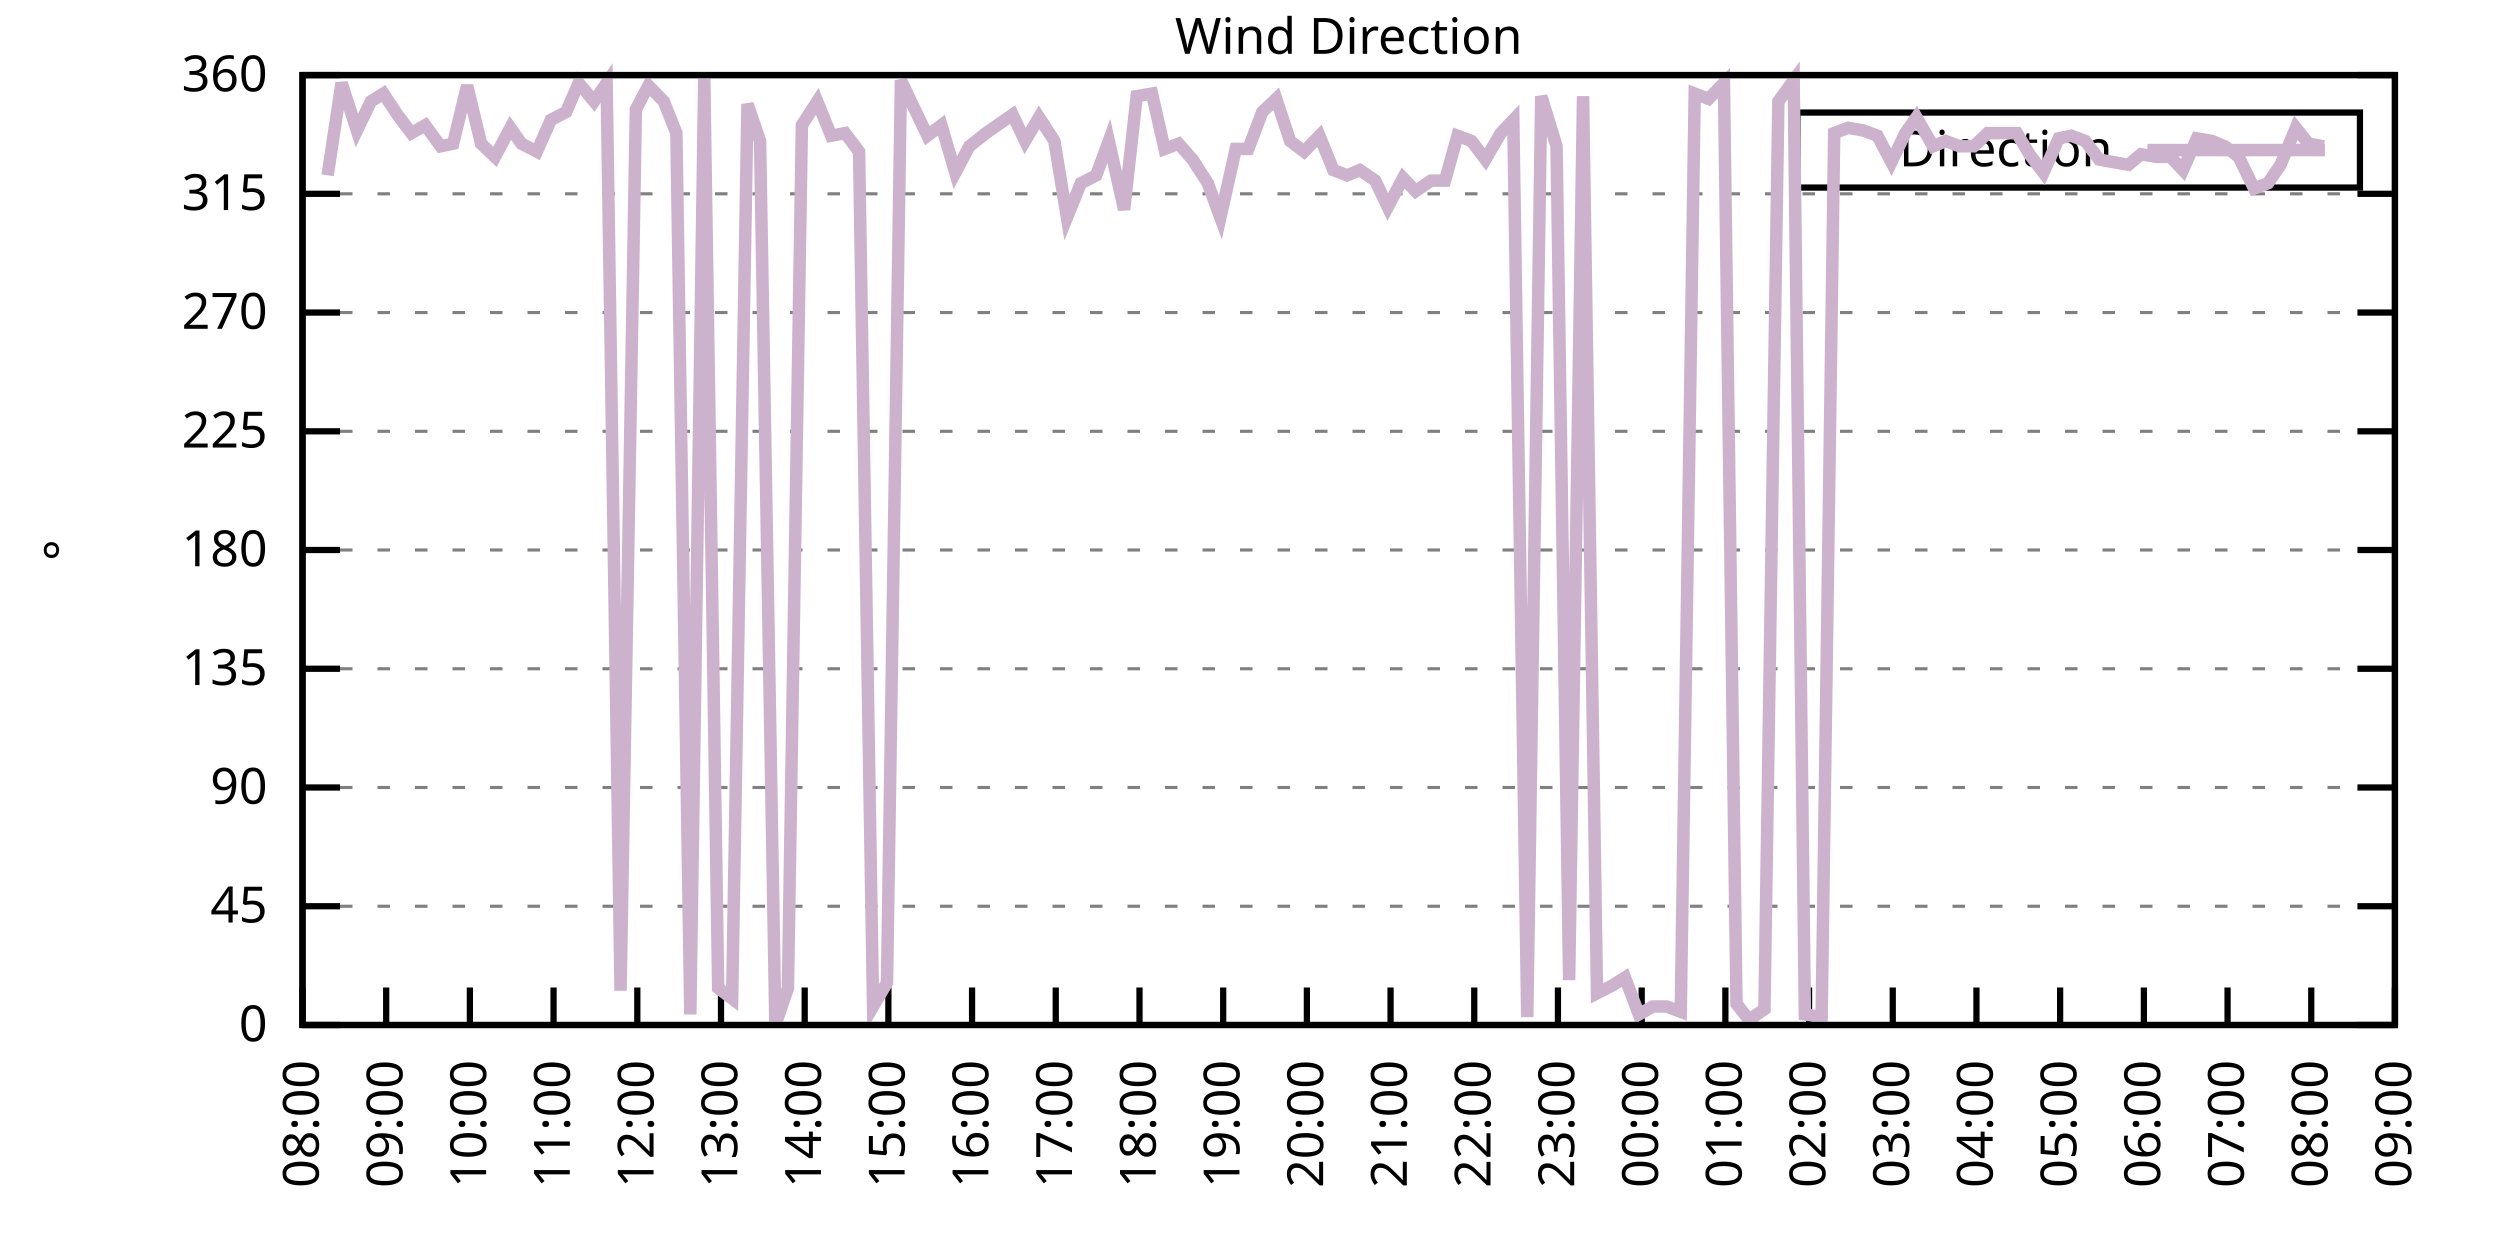
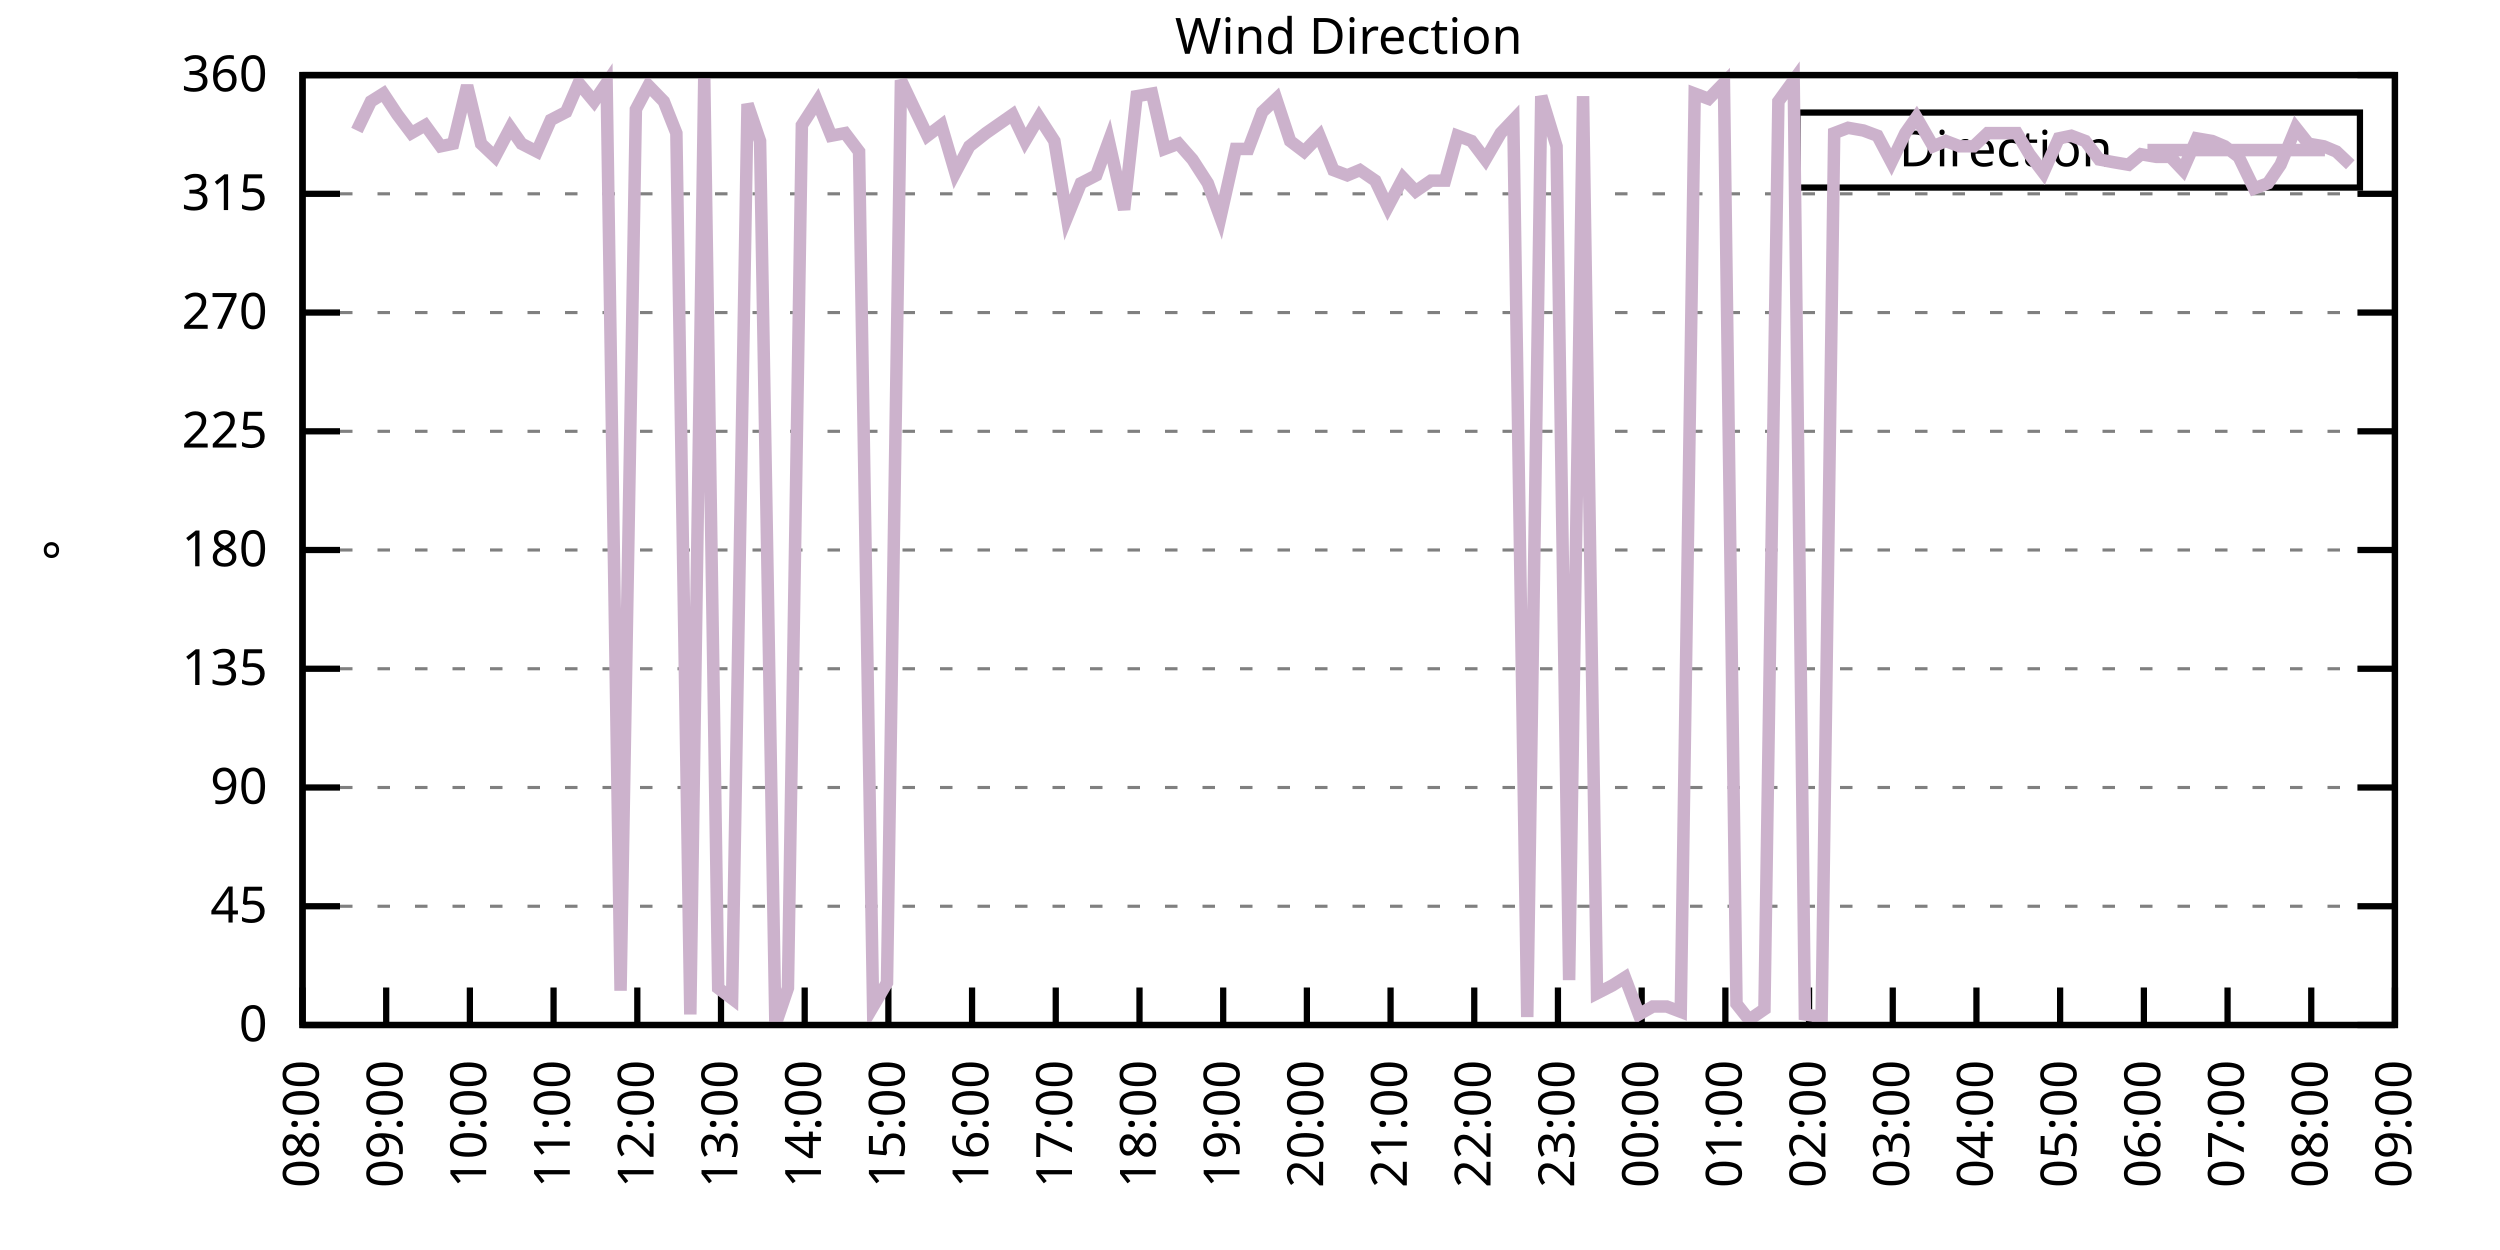
<svg xmlns="http://www.w3.org/2000/svg" xmlns:xlink="http://www.w3.org/1999/xlink" width="400" height="200" viewBox="0 0 400 200">
  <g id="gnuplot_canvas">
    <rect x="0" y="0" width="400" height="200" fill="none" />
    <defs>
      <circle id="gpDot" r="0.5" stroke-width="0.5" stroke="currentColor" />
      <path id="gpPt0" stroke-width="0.333" stroke="currentColor" d="M-1,0 h2 M0,-1 v2" />
      <path id="gpPt1" stroke-width="0.333" stroke="currentColor" d="M-1,-1 L1,1 M1,-1 L-1,1" />
      <path id="gpPt2" stroke-width="0.333" stroke="currentColor" d="M-1,0 L1,0 M0,-1 L0,1 M-1,-1 L1,1 M-1,1 L1,-1" />
      <rect id="gpPt3" stroke-width="0.333" stroke="currentColor" x="-1" y="-1" width="2" height="2" />
      <rect id="gpPt4" stroke-width="0.333" stroke="currentColor" fill="currentColor" x="-1" y="-1" width="2" height="2" />
      <circle id="gpPt5" stroke-width="0.333" stroke="currentColor" cx="0" cy="0" r="1" />
      <use xlink:href="#gpPt5" id="gpPt6" fill="currentColor" stroke="none" />
      <path id="gpPt7" stroke-width="0.333" stroke="currentColor" d="M0,-1.33 L-1.33,0.67 L1.33,0.67 z" />
      <use xlink:href="#gpPt7" id="gpPt8" fill="currentColor" stroke="none" />
      <use xlink:href="#gpPt7" id="gpPt9" stroke="currentColor" transform="rotate(180)" />
      <use xlink:href="#gpPt9" id="gpPt10" fill="currentColor" stroke="none" />
      <use xlink:href="#gpPt3" id="gpPt11" stroke="currentColor" transform="rotate(45)" />
      <use xlink:href="#gpPt11" id="gpPt12" fill="currentColor" stroke="none" />
      <path id="gpPt13" stroke-width="0.333" stroke="currentColor" d="M0,1.330 L1.265,0.411 L0.782,-1.067 L-0.782,-1.076 L-1.265,0.411 z" />
      <use xlink:href="#gpPt13" id="gpPt14" fill="currentColor" stroke="none" />
      <filter id="textbox" filterUnits="objectBoundingBox" x="0" y="0" height="1" width="1">
        <feFlood flood-color="white" flood-opacity="1" result="bgnd" />
        <feComposite in="SourceGraphic" in2="bgnd" operator="atop" />
      </filter>
      <filter id="greybox" filterUnits="objectBoundingBox" x="0" y="0" height="1" width="1">
        <feFlood flood-color="lightgrey" flood-opacity="1" result="grey" />
        <feComposite in="SourceGraphic" in2="grey" operator="atop" />
      </filter>
    </defs>
    <g fill="none" color="white" stroke="currentColor" stroke-width="1.00" stroke-linecap="butt" stroke-linejoin="miter">
</g>
    <g fill="none" color="black" stroke="currentColor" stroke-width="1.00" stroke-linecap="butt" stroke-linejoin="miter">
      <g stroke="none" shape-rendering="crispEdges">
        <polygon fill="rgb(255, 255, 255)" points="48.40,164.00 383.18,164.00 383.18,12.02 48.40,12.02 " />
      </g>
    </g>
    <g fill="none" color="black" stroke="currentColor" stroke-width="1.00" stroke-linecap="butt" stroke-linejoin="miter">
</g>
    <g fill="none" color="black" stroke="black" stroke-width="0.50" stroke-linecap="butt" stroke-linejoin="miter">
</g>
    <g fill="none" color="gray" stroke="currentColor" stroke-width="0.50" stroke-linecap="butt" stroke-linejoin="miter">
      <path stroke="gray" stroke-dasharray="2,4" class="gridline" d="M48.40,164.00 L383.19,164.00  " />
    </g>
    <g fill="none" color="gray" stroke="gray" stroke-width="1.00" stroke-linecap="butt" stroke-linejoin="miter">
</g>
    <g fill="none" color="black" stroke="currentColor" stroke-width="1.00" stroke-linecap="butt" stroke-linejoin="miter">
      <path stroke="black" d="M48.40,164.00 L54.40,164.00 M383.19,164.00 L377.19,164.00  " />
      <g transform="translate(42.80,166.60)" stroke="none" fill="black" font-family="Sans" font-size="8.00" text-anchor="end">
        <text>
          <tspan font-family="Sans"> 0</tspan>
        </text>
      </g>
    </g>
    <g fill="none" color="black" stroke="currentColor" stroke-width="1.00" stroke-linecap="butt" stroke-linejoin="miter">
</g>
    <g fill="none" color="black" stroke="black" stroke-width="0.50" stroke-linecap="butt" stroke-linejoin="miter">
</g>
    <g fill="none" color="gray" stroke="currentColor" stroke-width="0.50" stroke-linecap="butt" stroke-linejoin="miter">
      <path stroke="gray" stroke-dasharray="2,4" class="gridline" d="M48.40,145.00 L383.19,145.00  " />
    </g>
    <g fill="none" color="gray" stroke="gray" stroke-width="1.00" stroke-linecap="butt" stroke-linejoin="miter">
</g>
    <g fill="none" color="black" stroke="currentColor" stroke-width="1.00" stroke-linecap="butt" stroke-linejoin="miter">
      <path stroke="black" d="M48.40,145.00 L54.40,145.00 M383.19,145.00 L377.19,145.00  " />
      <g transform="translate(42.80,147.60)" stroke="none" fill="black" font-family="Sans" font-size="8.00" text-anchor="end">
        <text>
          <tspan font-family="Sans"> 45</tspan>
        </text>
      </g>
    </g>
    <g fill="none" color="black" stroke="currentColor" stroke-width="1.00" stroke-linecap="butt" stroke-linejoin="miter">
</g>
    <g fill="none" color="black" stroke="black" stroke-width="0.50" stroke-linecap="butt" stroke-linejoin="miter">
</g>
    <g fill="none" color="gray" stroke="currentColor" stroke-width="0.50" stroke-linecap="butt" stroke-linejoin="miter">
      <path stroke="gray" stroke-dasharray="2,4" class="gridline" d="M48.40,126.00 L383.19,126.00  " />
    </g>
    <g fill="none" color="gray" stroke="gray" stroke-width="1.00" stroke-linecap="butt" stroke-linejoin="miter">
</g>
    <g fill="none" color="black" stroke="currentColor" stroke-width="1.00" stroke-linecap="butt" stroke-linejoin="miter">
      <path stroke="black" d="M48.40,126.00 L54.40,126.00 M383.19,126.00 L377.19,126.00  " />
      <g transform="translate(42.80,128.60)" stroke="none" fill="black" font-family="Sans" font-size="8.00" text-anchor="end">
        <text>
          <tspan font-family="Sans"> 90</tspan>
        </text>
      </g>
    </g>
    <g fill="none" color="black" stroke="currentColor" stroke-width="1.00" stroke-linecap="butt" stroke-linejoin="miter">
</g>
    <g fill="none" color="black" stroke="black" stroke-width="0.50" stroke-linecap="butt" stroke-linejoin="miter">
</g>
    <g fill="none" color="gray" stroke="currentColor" stroke-width="0.50" stroke-linecap="butt" stroke-linejoin="miter">
      <path stroke="gray" stroke-dasharray="2,4" class="gridline" d="M48.40,107.00 L383.19,107.00  " />
    </g>
    <g fill="none" color="gray" stroke="gray" stroke-width="1.00" stroke-linecap="butt" stroke-linejoin="miter">
</g>
    <g fill="none" color="black" stroke="currentColor" stroke-width="1.00" stroke-linecap="butt" stroke-linejoin="miter">
      <path stroke="black" d="M48.40,107.00 L54.40,107.00 M383.19,107.00 L377.19,107.00  " />
      <g transform="translate(42.80,109.60)" stroke="none" fill="black" font-family="Sans" font-size="8.00" text-anchor="end">
        <text>
          <tspan font-family="Sans"> 135</tspan>
        </text>
      </g>
    </g>
    <g fill="none" color="black" stroke="currentColor" stroke-width="1.00" stroke-linecap="butt" stroke-linejoin="miter">
</g>
    <g fill="none" color="black" stroke="black" stroke-width="0.50" stroke-linecap="butt" stroke-linejoin="miter">
</g>
    <g fill="none" color="gray" stroke="currentColor" stroke-width="0.50" stroke-linecap="butt" stroke-linejoin="miter">
      <path stroke="gray" stroke-dasharray="2,4" class="gridline" d="M48.40,88.00 L383.19,88.00  " />
    </g>
    <g fill="none" color="gray" stroke="gray" stroke-width="1.00" stroke-linecap="butt" stroke-linejoin="miter">
</g>
    <g fill="none" color="black" stroke="currentColor" stroke-width="1.00" stroke-linecap="butt" stroke-linejoin="miter">
      <path stroke="black" d="M48.40,88.00 L54.40,88.00 M383.19,88.00 L377.19,88.00  " />
      <g transform="translate(42.80,90.60)" stroke="none" fill="black" font-family="Sans" font-size="8.00" text-anchor="end">
        <text>
          <tspan font-family="Sans"> 180</tspan>
        </text>
      </g>
    </g>
    <g fill="none" color="black" stroke="currentColor" stroke-width="1.00" stroke-linecap="butt" stroke-linejoin="miter">
</g>
    <g fill="none" color="black" stroke="black" stroke-width="0.50" stroke-linecap="butt" stroke-linejoin="miter">
</g>
    <g fill="none" color="gray" stroke="currentColor" stroke-width="0.50" stroke-linecap="butt" stroke-linejoin="miter">
      <path stroke="gray" stroke-dasharray="2,4" class="gridline" d="M48.40,69.01 L383.19,69.01  " />
    </g>
    <g fill="none" color="gray" stroke="gray" stroke-width="1.00" stroke-linecap="butt" stroke-linejoin="miter">
</g>
    <g fill="none" color="black" stroke="currentColor" stroke-width="1.00" stroke-linecap="butt" stroke-linejoin="miter">
      <path stroke="black" d="M48.40,69.01 L54.40,69.01 M383.19,69.01 L377.19,69.01  " />
      <g transform="translate(42.80,71.61)" stroke="none" fill="black" font-family="Sans" font-size="8.00" text-anchor="end">
        <text>
          <tspan font-family="Sans"> 225</tspan>
        </text>
      </g>
    </g>
    <g fill="none" color="black" stroke="currentColor" stroke-width="1.00" stroke-linecap="butt" stroke-linejoin="miter">
</g>
    <g fill="none" color="black" stroke="black" stroke-width="0.50" stroke-linecap="butt" stroke-linejoin="miter">
</g>
    <g fill="none" color="gray" stroke="currentColor" stroke-width="0.50" stroke-linecap="butt" stroke-linejoin="miter">
      <path stroke="gray" stroke-dasharray="2,4" class="gridline" d="M48.40,50.01 L383.19,50.01  " />
    </g>
    <g fill="none" color="gray" stroke="gray" stroke-width="1.00" stroke-linecap="butt" stroke-linejoin="miter">
</g>
    <g fill="none" color="black" stroke="currentColor" stroke-width="1.00" stroke-linecap="butt" stroke-linejoin="miter">
      <path stroke="black" d="M48.40,50.01 L54.40,50.01 M383.19,50.01 L377.19,50.01  " />
      <g transform="translate(42.80,52.61)" stroke="none" fill="black" font-family="Sans" font-size="8.00" text-anchor="end">
        <text>
          <tspan font-family="Sans"> 270</tspan>
        </text>
      </g>
    </g>
    <g fill="none" color="black" stroke="currentColor" stroke-width="1.00" stroke-linecap="butt" stroke-linejoin="miter">
</g>
    <g fill="none" color="black" stroke="black" stroke-width="0.50" stroke-linecap="butt" stroke-linejoin="miter">
</g>
    <g fill="none" color="gray" stroke="currentColor" stroke-width="0.50" stroke-linecap="butt" stroke-linejoin="miter">
      <path stroke="gray" stroke-dasharray="2,4" class="gridline" d="M48.40,31.01 L383.19,31.01  " />
    </g>
    <g fill="none" color="gray" stroke="gray" stroke-width="1.00" stroke-linecap="butt" stroke-linejoin="miter">
</g>
    <g fill="none" color="black" stroke="currentColor" stroke-width="1.00" stroke-linecap="butt" stroke-linejoin="miter">
      <path stroke="black" d="M48.40,31.01 L54.40,31.01 M383.19,31.01 L377.19,31.01  " />
      <g transform="translate(42.80,33.61)" stroke="none" fill="black" font-family="Sans" font-size="8.00" text-anchor="end">
        <text>
          <tspan font-family="Sans"> 315</tspan>
        </text>
      </g>
    </g>
    <g fill="none" color="black" stroke="currentColor" stroke-width="1.00" stroke-linecap="butt" stroke-linejoin="miter">
</g>
    <g fill="none" color="black" stroke="black" stroke-width="0.50" stroke-linecap="butt" stroke-linejoin="miter">
</g>
    <g fill="none" color="gray" stroke="currentColor" stroke-width="0.50" stroke-linecap="butt" stroke-linejoin="miter">
      <path stroke="gray" stroke-dasharray="2,4" class="gridline" d="M48.40,12.01 L383.19,12.01  " />
    </g>
    <g fill="none" color="gray" stroke="gray" stroke-width="1.00" stroke-linecap="butt" stroke-linejoin="miter">
</g>
    <g fill="none" color="black" stroke="currentColor" stroke-width="1.00" stroke-linecap="butt" stroke-linejoin="miter">
      <path stroke="black" d="M48.40,12.01 L54.40,12.01 M383.19,12.01 L377.19,12.01  " />
      <g transform="translate(42.80,14.61)" stroke="none" fill="black" font-family="Sans" font-size="8.00" text-anchor="end">
        <text>
          <tspan font-family="Sans"> 360</tspan>
        </text>
      </g>
    </g>
    <g fill="none" color="black" stroke="currentColor" stroke-width="1.00" stroke-linecap="butt" stroke-linejoin="miter">
      <path stroke="black" d="M48.40,164.00 L48.40,158.00  " />
      <g transform="translate(51.00,169.60) rotate(270.00)" stroke="none" fill="black" font-family="Sans" font-size="8.00" text-anchor="end">
        <text>
          <tspan font-family="Sans">08:00</tspan>
        </text>
      </g>
    </g>
    <g fill="none" color="black" stroke="currentColor" stroke-width="1.00" stroke-linecap="butt" stroke-linejoin="miter">
      <path stroke="black" d="M61.79,164.00 L61.79,158.00  " />
      <g transform="translate(64.39,169.60) rotate(270.00)" stroke="none" fill="black" font-family="Sans" font-size="8.00" text-anchor="end">
        <text>
          <tspan font-family="Sans">09:00</tspan>
        </text>
      </g>
    </g>
    <g fill="none" color="black" stroke="currentColor" stroke-width="1.00" stroke-linecap="butt" stroke-linejoin="miter">
      <path stroke="black" d="M75.18,164.00 L75.18,158.00  " />
      <g transform="translate(77.78,169.60) rotate(270.00)" stroke="none" fill="black" font-family="Sans" font-size="8.00" text-anchor="end">
        <text>
          <tspan font-family="Sans">10:00</tspan>
        </text>
      </g>
    </g>
    <g fill="none" color="black" stroke="currentColor" stroke-width="1.00" stroke-linecap="butt" stroke-linejoin="miter">
      <path stroke="black" d="M88.57,164.00 L88.57,158.00  " />
      <g transform="translate(91.17,169.60) rotate(270.00)" stroke="none" fill="black" font-family="Sans" font-size="8.00" text-anchor="end">
        <text>
          <tspan font-family="Sans">11:00</tspan>
        </text>
      </g>
    </g>
    <g fill="none" color="black" stroke="currentColor" stroke-width="1.00" stroke-linecap="butt" stroke-linejoin="miter">
      <path stroke="black" d="M101.97,164.00 L101.97,158.00  " />
      <g transform="translate(104.57,169.60) rotate(270.00)" stroke="none" fill="black" font-family="Sans" font-size="8.00" text-anchor="end">
        <text>
          <tspan font-family="Sans">12:00</tspan>
        </text>
      </g>
    </g>
    <g fill="none" color="black" stroke="currentColor" stroke-width="1.00" stroke-linecap="butt" stroke-linejoin="miter">
      <path stroke="black" d="M115.36,164.00 L115.36,158.00  " />
      <g transform="translate(117.96,169.60) rotate(270.00)" stroke="none" fill="black" font-family="Sans" font-size="8.00" text-anchor="end">
        <text>
          <tspan font-family="Sans">13:00</tspan>
        </text>
      </g>
    </g>
    <g fill="none" color="black" stroke="currentColor" stroke-width="1.00" stroke-linecap="butt" stroke-linejoin="miter">
      <path stroke="black" d="M128.75,164.00 L128.75,158.00  " />
      <g transform="translate(131.35,169.60) rotate(270.00)" stroke="none" fill="black" font-family="Sans" font-size="8.00" text-anchor="end">
        <text>
          <tspan font-family="Sans">14:00</tspan>
        </text>
      </g>
    </g>
    <g fill="none" color="black" stroke="currentColor" stroke-width="1.00" stroke-linecap="butt" stroke-linejoin="miter">
      <path stroke="black" d="M142.14,164.00 L142.14,158.00  " />
      <g transform="translate(144.74,169.60) rotate(270.00)" stroke="none" fill="black" font-family="Sans" font-size="8.00" text-anchor="end">
        <text>
          <tspan font-family="Sans">15:00</tspan>
        </text>
      </g>
    </g>
    <g fill="none" color="black" stroke="currentColor" stroke-width="1.00" stroke-linecap="butt" stroke-linejoin="miter">
      <path stroke="black" d="M155.53,164.00 L155.53,158.00  " />
      <g transform="translate(158.13,169.60) rotate(270.00)" stroke="none" fill="black" font-family="Sans" font-size="8.00" text-anchor="end">
        <text>
          <tspan font-family="Sans">16:00</tspan>
        </text>
      </g>
    </g>
    <g fill="none" color="black" stroke="currentColor" stroke-width="1.00" stroke-linecap="butt" stroke-linejoin="miter">
      <path stroke="black" d="M168.92,164.00 L168.92,158.00  " />
      <g transform="translate(171.52,169.60) rotate(270.00)" stroke="none" fill="black" font-family="Sans" font-size="8.00" text-anchor="end">
        <text>
          <tspan font-family="Sans">17:00</tspan>
        </text>
      </g>
    </g>
    <g fill="none" color="black" stroke="currentColor" stroke-width="1.00" stroke-linecap="butt" stroke-linejoin="miter">
      <path stroke="black" d="M182.32,164.00 L182.32,158.00  " />
      <g transform="translate(184.92,169.60) rotate(270.00)" stroke="none" fill="black" font-family="Sans" font-size="8.00" text-anchor="end">
        <text>
          <tspan font-family="Sans">18:00</tspan>
        </text>
      </g>
    </g>
    <g fill="none" color="black" stroke="currentColor" stroke-width="1.00" stroke-linecap="butt" stroke-linejoin="miter">
      <path stroke="black" d="M195.71,164.00 L195.71,158.00  " />
      <g transform="translate(198.31,169.60) rotate(270.00)" stroke="none" fill="black" font-family="Sans" font-size="8.00" text-anchor="end">
        <text>
          <tspan font-family="Sans">19:00</tspan>
        </text>
      </g>
    </g>
    <g fill="none" color="black" stroke="currentColor" stroke-width="1.00" stroke-linecap="butt" stroke-linejoin="miter">
      <path stroke="black" d="M209.10,164.00 L209.10,158.00  " />
      <g transform="translate(211.70,169.60) rotate(270.00)" stroke="none" fill="black" font-family="Sans" font-size="8.00" text-anchor="end">
        <text>
          <tspan font-family="Sans">20:00</tspan>
        </text>
      </g>
    </g>
    <g fill="none" color="black" stroke="currentColor" stroke-width="1.00" stroke-linecap="butt" stroke-linejoin="miter">
      <path stroke="black" d="M222.49,164.00 L222.49,158.00  " />
      <g transform="translate(225.09,169.60) rotate(270.00)" stroke="none" fill="black" font-family="Sans" font-size="8.00" text-anchor="end">
        <text>
          <tspan font-family="Sans">21:00</tspan>
        </text>
      </g>
    </g>
    <g fill="none" color="black" stroke="currentColor" stroke-width="1.00" stroke-linecap="butt" stroke-linejoin="miter">
      <path stroke="black" d="M235.88,164.00 L235.88,158.00  " />
      <g transform="translate(238.48,169.60) rotate(270.00)" stroke="none" fill="black" font-family="Sans" font-size="8.00" text-anchor="end">
        <text>
          <tspan font-family="Sans">22:00</tspan>
        </text>
      </g>
    </g>
    <g fill="none" color="black" stroke="currentColor" stroke-width="1.00" stroke-linecap="butt" stroke-linejoin="miter">
      <path stroke="black" d="M249.27,164.00 L249.27,158.00  " />
      <g transform="translate(251.87,169.60) rotate(270.00)" stroke="none" fill="black" font-family="Sans" font-size="8.00" text-anchor="end">
        <text>
          <tspan font-family="Sans">23:00</tspan>
        </text>
      </g>
    </g>
    <g fill="none" color="black" stroke="currentColor" stroke-width="1.00" stroke-linecap="butt" stroke-linejoin="miter">
      <path stroke="black" d="M262.67,164.00 L262.67,158.00  " />
      <g transform="translate(265.27,169.60) rotate(270.00)" stroke="none" fill="black" font-family="Sans" font-size="8.00" text-anchor="end">
        <text>
          <tspan font-family="Sans">00:00</tspan>
        </text>
      </g>
    </g>
    <g fill="none" color="black" stroke="currentColor" stroke-width="1.00" stroke-linecap="butt" stroke-linejoin="miter">
      <path stroke="black" d="M276.06,164.00 L276.06,158.00  " />
      <g transform="translate(278.66,169.60) rotate(270.00)" stroke="none" fill="black" font-family="Sans" font-size="8.00" text-anchor="end">
        <text>
          <tspan font-family="Sans">01:00</tspan>
        </text>
      </g>
    </g>
    <g fill="none" color="black" stroke="currentColor" stroke-width="1.00" stroke-linecap="butt" stroke-linejoin="miter">
      <path stroke="black" d="M289.45,164.00 L289.45,158.00  " />
      <g transform="translate(292.05,169.60) rotate(270.00)" stroke="none" fill="black" font-family="Sans" font-size="8.00" text-anchor="end">
        <text>
          <tspan font-family="Sans">02:00</tspan>
        </text>
      </g>
    </g>
    <g fill="none" color="black" stroke="currentColor" stroke-width="1.00" stroke-linecap="butt" stroke-linejoin="miter">
      <path stroke="black" d="M302.84,164.00 L302.84,158.00  " />
      <g transform="translate(305.44,169.60) rotate(270.00)" stroke="none" fill="black" font-family="Sans" font-size="8.00" text-anchor="end">
        <text>
          <tspan font-family="Sans">03:00</tspan>
        </text>
      </g>
    </g>
    <g fill="none" color="black" stroke="currentColor" stroke-width="1.00" stroke-linecap="butt" stroke-linejoin="miter">
      <path stroke="black" d="M316.23,164.00 L316.23,158.00  " />
      <g transform="translate(318.83,169.60) rotate(270.00)" stroke="none" fill="black" font-family="Sans" font-size="8.00" text-anchor="end">
        <text>
          <tspan font-family="Sans">04:00</tspan>
        </text>
      </g>
    </g>
    <g fill="none" color="black" stroke="currentColor" stroke-width="1.00" stroke-linecap="butt" stroke-linejoin="miter">
      <path stroke="black" d="M329.62,164.00 L329.62,158.00  " />
      <g transform="translate(332.22,169.60) rotate(270.00)" stroke="none" fill="black" font-family="Sans" font-size="8.00" text-anchor="end">
        <text>
          <tspan font-family="Sans">05:00</tspan>
        </text>
      </g>
    </g>
    <g fill="none" color="black" stroke="currentColor" stroke-width="1.00" stroke-linecap="butt" stroke-linejoin="miter">
      <path stroke="black" d="M343.02,164.00 L343.02,158.00  " />
      <g transform="translate(345.62,169.60) rotate(270.00)" stroke="none" fill="black" font-family="Sans" font-size="8.00" text-anchor="end">
        <text>
          <tspan font-family="Sans">06:00</tspan>
        </text>
      </g>
    </g>
    <g fill="none" color="black" stroke="currentColor" stroke-width="1.00" stroke-linecap="butt" stroke-linejoin="miter">
      <path stroke="black" d="M356.41,164.00 L356.41,158.00  " />
      <g transform="translate(359.01,169.60) rotate(270.00)" stroke="none" fill="black" font-family="Sans" font-size="8.00" text-anchor="end">
        <text>
          <tspan font-family="Sans">07:00</tspan>
        </text>
      </g>
    </g>
    <g fill="none" color="black" stroke="currentColor" stroke-width="1.00" stroke-linecap="butt" stroke-linejoin="miter">
      <path stroke="black" d="M369.80,164.00 L369.80,158.00  " />
      <g transform="translate(372.40,169.60) rotate(270.00)" stroke="none" fill="black" font-family="Sans" font-size="8.00" text-anchor="end">
        <text>
          <tspan font-family="Sans">08:00</tspan>
        </text>
      </g>
    </g>
    <g fill="none" color="black" stroke="currentColor" stroke-width="1.00" stroke-linecap="butt" stroke-linejoin="miter">
      <path stroke="black" d="M383.19,164.00 L383.19,158.00  " />
      <g transform="translate(385.79,169.60) rotate(270.00)" stroke="none" fill="black" font-family="Sans" font-size="8.00" text-anchor="end">
        <text>
          <tspan font-family="Sans">09:00</tspan>
        </text>
      </g>
    </g>
    <g fill="none" color="black" stroke="currentColor" stroke-width="1.00" stroke-linecap="butt" stroke-linejoin="miter">
</g>
    <g fill="none" color="black" stroke="currentColor" stroke-width="1.00" stroke-linecap="butt" stroke-linejoin="miter">
      <path stroke="black" d="M48.40,12.01 L48.40,164.00 L383.19,164.00 L383.19,12.01 L48.40,12.01 Z  " />
    </g>
    <g fill="none" color="black" stroke="currentColor" stroke-width="1.00" stroke-linecap="butt" stroke-linejoin="miter">
</g>
    <g fill="none" color="black" stroke="currentColor" stroke-width="1.00" stroke-linecap="butt" stroke-linejoin="miter">
      <path stroke="black" d="M287.59,30.01 L287.59,18.01 L377.59,18.01 L377.59,30.01 L287.59,30.01 Z  " />
    </g>
    <g id="Wind_direction_plot_1">
      <g fill="none" color="white" stroke="black" stroke-width="2.00" stroke-linecap="butt" stroke-linejoin="miter">
</g>
      <g fill="none" color="black" stroke="currentColor" stroke-width="2.00" stroke-linecap="butt" stroke-linejoin="miter">
        <g transform="translate(337.99,26.61)" stroke="none" fill="black" font-family="Sans" font-size="8.00" text-anchor="end">
          <text>
            <tspan font-family="Sans">Direction</tspan>
          </text>
        </g>
      </g>
      <g fill="none" color="black" stroke="currentColor" stroke-width="2.00" stroke-linecap="butt" stroke-linejoin="miter">
-         <path stroke="rgb(204, 178, 204)" d="M343.59,24.01 L371.99,24.01 M52.42,28.05 L54.65,13.28 L57.10,20.88 L59.34,16.23 L61.35,14.97 L63.58,18.34   L65.81,21.30 L68.04,20.03 L70.50,23.41 L72.50,22.99 L74.74,13.70 L76.97,22.99 L79.20,25.10 L81.66,20.45   L83.44,22.99 L85.90,24.25 L88.13,19.19 L90.58,17.92 L92.59,13.28 L95.05,16.23 L97.06,13.28 L99.29,158.51   L101.74,17.50 L103.75,13.70 L106.21,16.23 L108.22,21.30 L110.45,162.31 L112.68,12.43 L114.91,158.09 L117.14,159.78   L119.60,16.65 L121.61,22.56 L124.06,164.00 L126.07,158.09 L128.30,20.03 L130.76,16.23 L132.99,21.72 L135.22,21.30   L137.45,24.25 L139.69,161.04 L141.92,157.24 L144.15,12.85 L146.16,17.08 L148.39,21.72 L150.62,20.03 L152.85,27.63   L155.09,23.41 L157.76,21.30 L162.01,18.34 L164.01,22.56 L166.25,18.77 L168.70,22.56 L170.71,34.81 L172.94,29.32   L175.40,28.05 L177.41,22.56 L179.86,33.54 L181.87,15.39 L184.32,14.97 L186.33,23.83 L188.57,22.99 L190.80,25.52   L193.25,29.32 L195.26,34.81 L197.72,23.83 L199.73,23.83 L201.96,17.92 L204.19,15.81 L206.42,22.56 L208.65,24.25   L211.11,21.72 L213.34,27.21 L215.57,28.05 L217.58,27.21 L220.04,28.90 L222.04,33.12 L224.50,28.48 L226.51,30.59   L228.96,28.90 L231.20,28.90 L233.20,21.72 L235.44,22.56 L237.67,25.52 L240.12,21.30 L242.13,19.19 L244.36,162.73   L246.60,15.39 L249.05,23.41 L251.06,156.82 L253.29,15.39 L255.52,158.93 L257.98,157.67 L259.99,156.40 L262.22,162.31   L264.45,161.04 L266.68,161.04 L268.92,161.89 L271.15,14.97 L273.38,15.81 L275.83,13.28 L277.84,160.62 L279.85,163.16   L282.31,161.47 L284.54,16.23 L286.99,12.85 L288.78,162.31 L291.46,162.73 L293.47,21.30 L295.70,20.45 L298.15,20.88   L300.39,21.72 L302.62,25.94 L304.85,21.30 L306.63,18.77 L309.31,23.41 L311.32,22.56 L313.55,23.41 L315.79,23.41   L318.02,21.30 L320.47,21.30 L322.70,21.30 L324.71,24.68 L326.95,27.63 L329.40,22.14 L331.41,21.72 L333.64,22.56   L335.87,25.52 L338.10,25.94 L340.56,26.36 L342.57,24.68 L345.02,25.10 L347.26,25.10 L349.26,27.21 L351.50,22.14   L353.95,22.56 L355.96,23.41 L358.19,25.10 L360.65,30.16 L362.88,29.32 L364.89,26.36 L367.34,20.45 L369.35,22.99   L371.81,23.41  " />
+         <path stroke="rgb(204, 178, 204)" d="M343.59,24.01 L371.99,24.01 M57.10,20.88 L59.34,16.23 L61.35,14.97 L63.58,18.34 L65.81,21.30 L68.04,20.03   L70.50,23.41 L72.50,22.99 L74.74,13.70 L76.97,22.99 L79.20,25.10 L81.66,20.45 L83.44,22.99 L85.90,24.25   L88.13,19.19 L90.58,17.92 L92.59,13.28 L95.05,16.23 L97.06,13.28 L99.29,158.51 L101.74,17.50 L103.75,13.70   L106.21,16.23 L108.22,21.30 L110.45,162.31 L112.68,12.43 L114.91,158.09 L117.14,159.78 L119.60,16.65 L121.61,22.56   L124.06,164.00 L126.07,158.09 L128.30,20.03 L130.76,16.23 L132.99,21.72 L135.22,21.30 L137.45,24.25 L139.69,161.04   L141.92,157.24 L144.15,12.85 L146.16,17.08 L148.39,21.72 L150.62,20.03 L152.85,27.63 L155.09,23.41 L157.76,21.30   L162.01,18.34 L164.01,22.56 L166.25,18.77 L168.70,22.56 L170.71,34.81 L172.94,29.32 L175.40,28.05 L177.41,22.56   L179.86,33.54 L181.87,15.39 L184.32,14.97 L186.33,23.83 L188.57,22.99 L190.80,25.52 L193.25,29.32 L195.26,34.81   L197.72,23.83 L199.73,23.83 L201.96,17.92 L204.19,15.81 L206.42,22.56 L208.65,24.25 L211.11,21.72 L213.34,27.21   L215.57,28.05 L217.58,27.21 L220.04,28.90 L222.04,33.12 L224.50,28.48 L226.51,30.59 L228.96,28.90 L231.20,28.90   L233.20,21.72 L235.44,22.56 L237.67,25.52 L240.12,21.30 L242.13,19.19 L244.36,162.73 L246.60,15.39 L249.05,23.41   L251.06,156.82 L253.29,15.39 L255.52,158.93 L257.98,157.67 L259.99,156.40 L262.22,162.31 L264.45,161.04 L266.68,161.04   L268.92,161.89 L271.15,14.97 L273.38,15.81 L275.83,13.28 L277.84,160.62 L279.85,163.16 L282.31,161.47 L284.54,16.23   L286.99,12.85 L288.78,162.31 L291.46,162.73 L293.47,21.30 L295.70,20.45 L298.15,20.88 L300.39,21.72 L302.62,25.94   L304.85,21.30 L306.63,18.77 L309.31,23.41 L311.32,22.56 L313.55,23.41 L315.79,23.41 L318.02,21.30 L320.47,21.30   L322.70,21.30 L324.71,24.68 L326.95,27.63 L329.40,22.14 L331.41,21.72 L333.64,22.56 L335.87,25.52 L338.10,25.94   L340.56,26.36 L342.57,24.68 L345.02,25.10 L347.26,25.10 L349.26,27.21 L351.50,22.14 L353.95,22.56 L355.96,23.41   L358.19,25.10 L360.65,30.16 L362.88,29.32 L364.89,26.36 L367.34,20.45 L369.35,22.99 L371.81,23.41 L373.82,24.25   L376.05,26.36  " />
      </g>
    </g>
    <g fill="none" color="black" stroke="currentColor" stroke-width="2.00" stroke-linecap="butt" stroke-linejoin="miter">
</g>
    <g fill="none" color="black" stroke="black" stroke-width="1.00" stroke-linecap="butt" stroke-linejoin="miter">
</g>
    <g fill="none" color="black" stroke="currentColor" stroke-width="1.00" stroke-linecap="butt" stroke-linejoin="miter">
      <path stroke="black" d="M48.40,12.01 L48.40,164.00 L383.19,164.00 L383.19,12.01 L48.40,12.01 Z  " />
      <g transform="translate(12.80,88.01) rotate(270.00)" stroke="none" fill="black" font-family="Sans" font-size="8.00" text-anchor="middle">
        <text>
          <tspan font-family="Sans">°</tspan>
        </text>
      </g>
    </g>
    <g fill="none" color="black" stroke="currentColor" stroke-width="1.00" stroke-linecap="butt" stroke-linejoin="miter">
</g>
    <g fill="none" color="black" stroke="currentColor" stroke-width="1.00" stroke-linecap="butt" stroke-linejoin="miter">
      <g transform="translate(215.79,8.61)" stroke="none" fill="black" font-family="Sans" font-size="8.00" text-anchor="middle">
        <text>
          <tspan font-family="Sans">Wind Direction</tspan>
        </text>
      </g>
    </g>
    <g fill="none" color="black" stroke="currentColor" stroke-width="1.00" stroke-linecap="butt" stroke-linejoin="miter">
</g>
  </g>
</svg>
